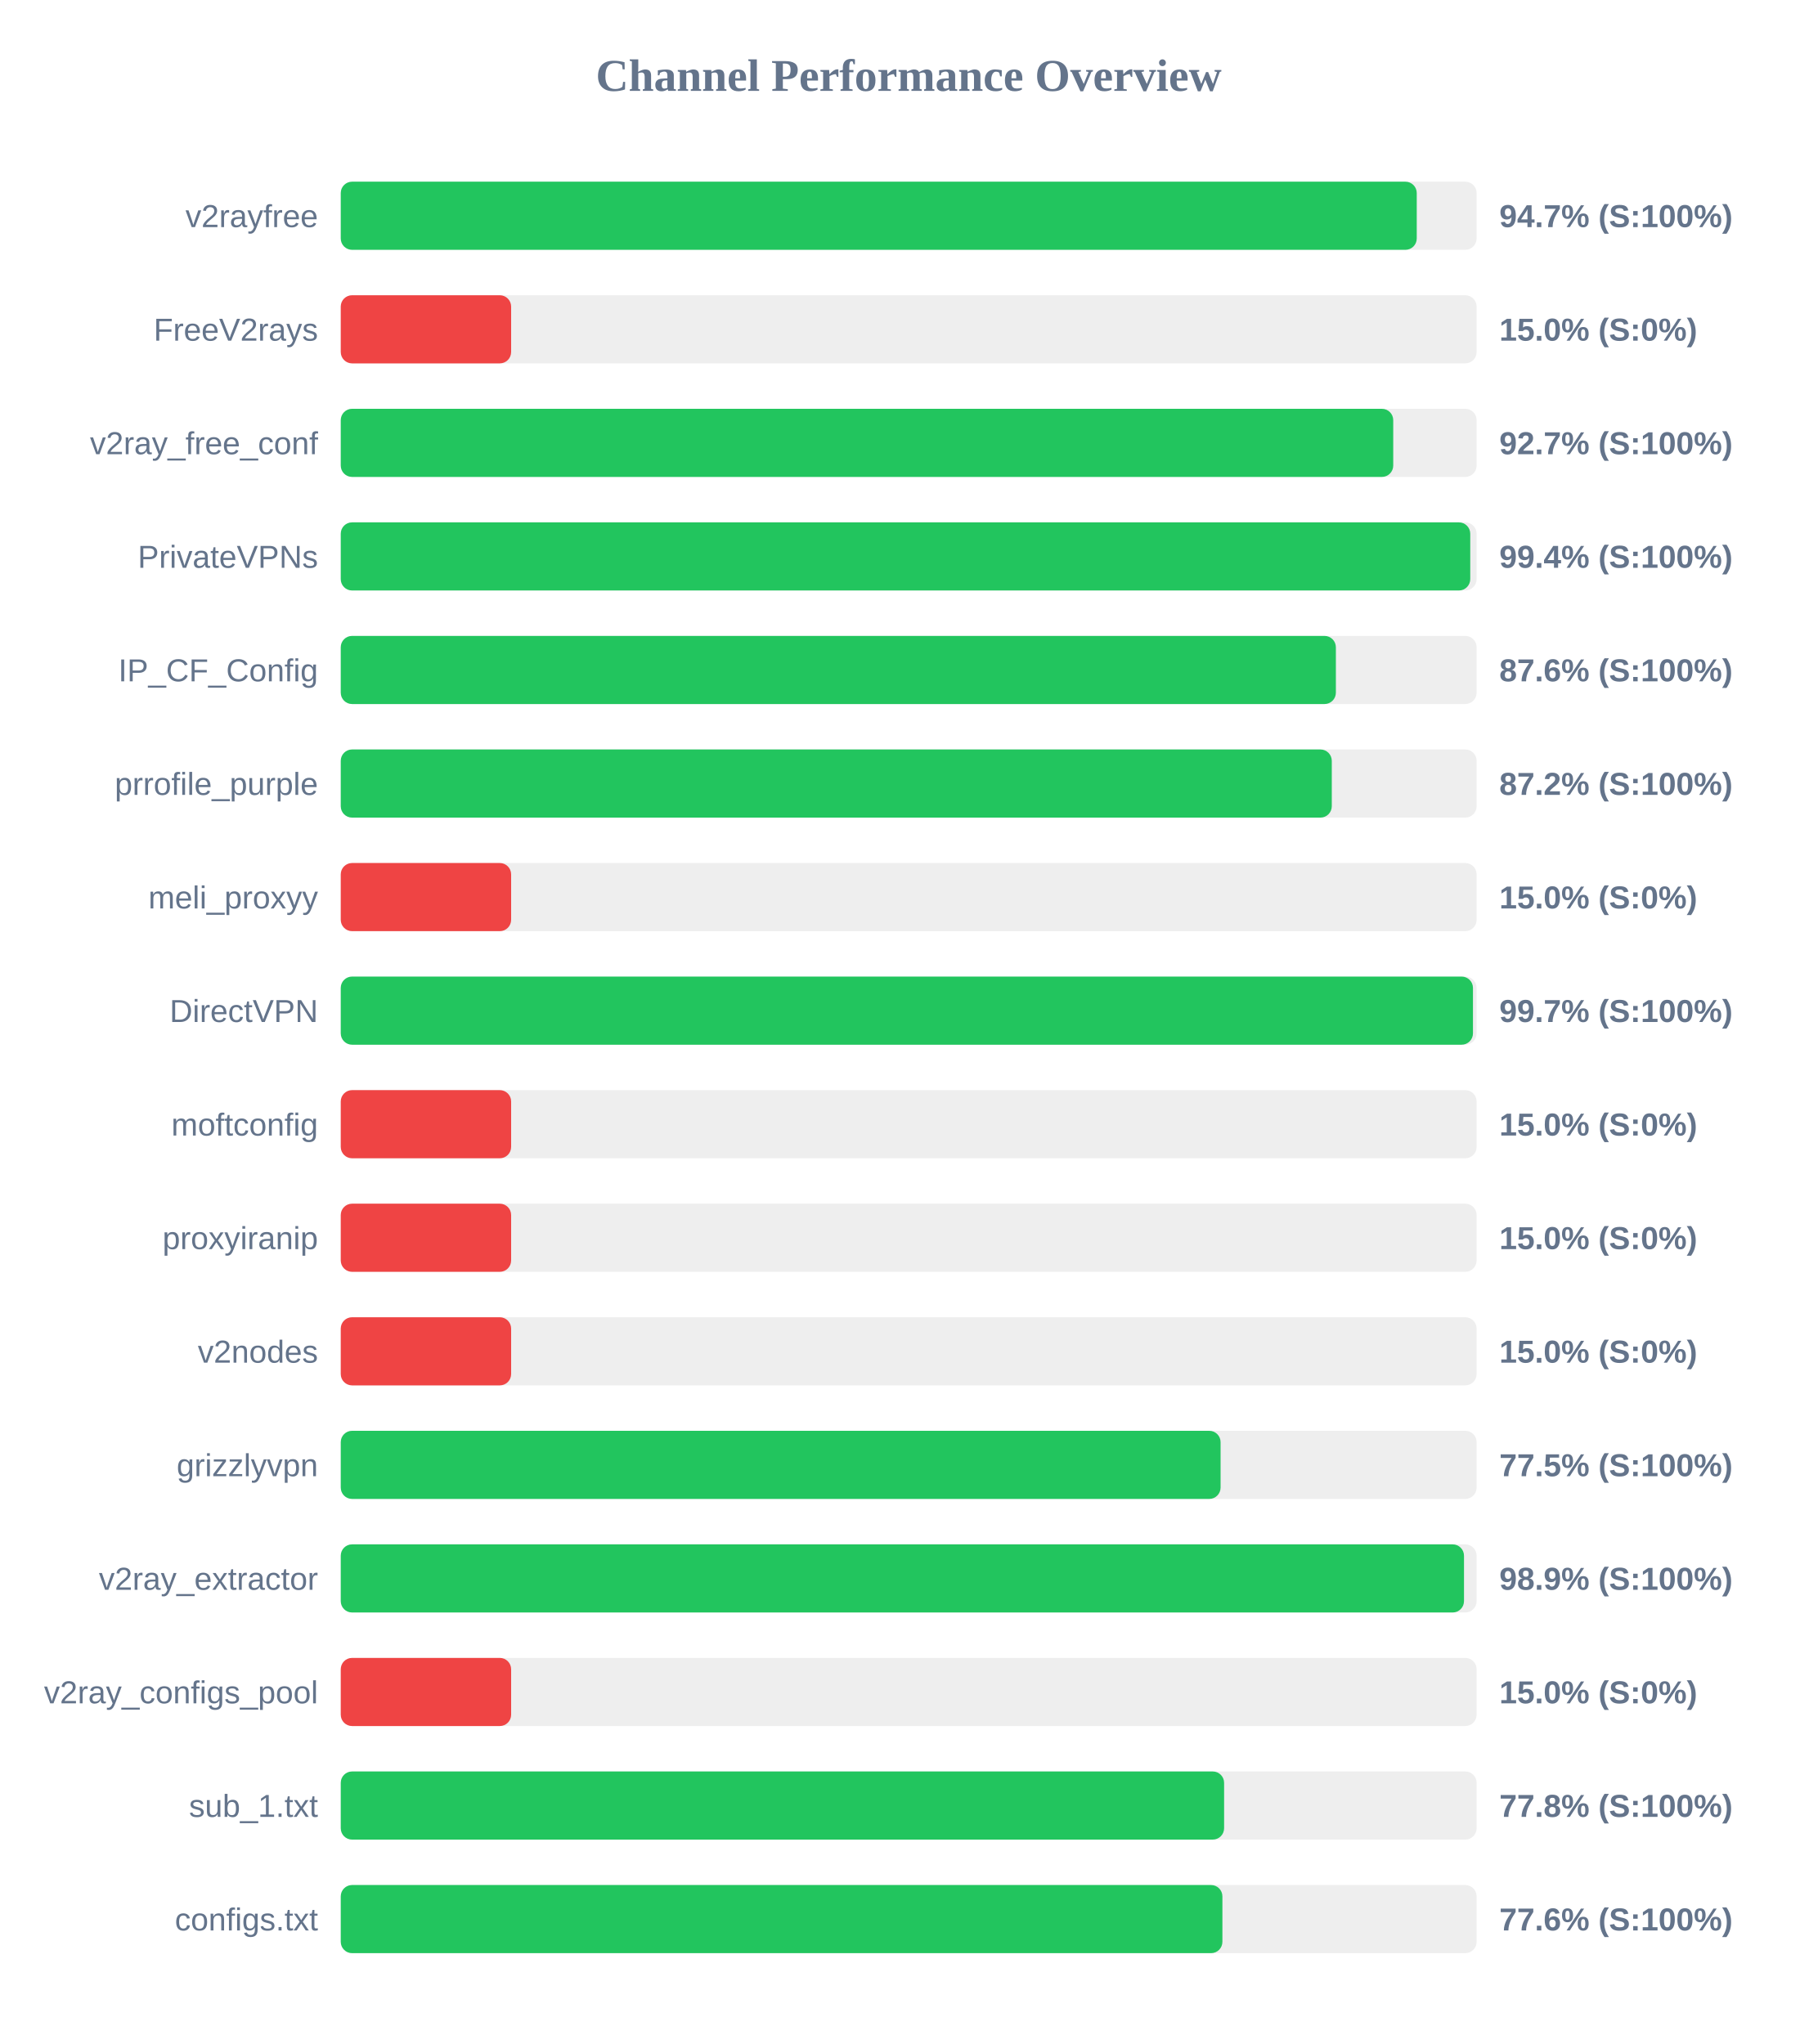
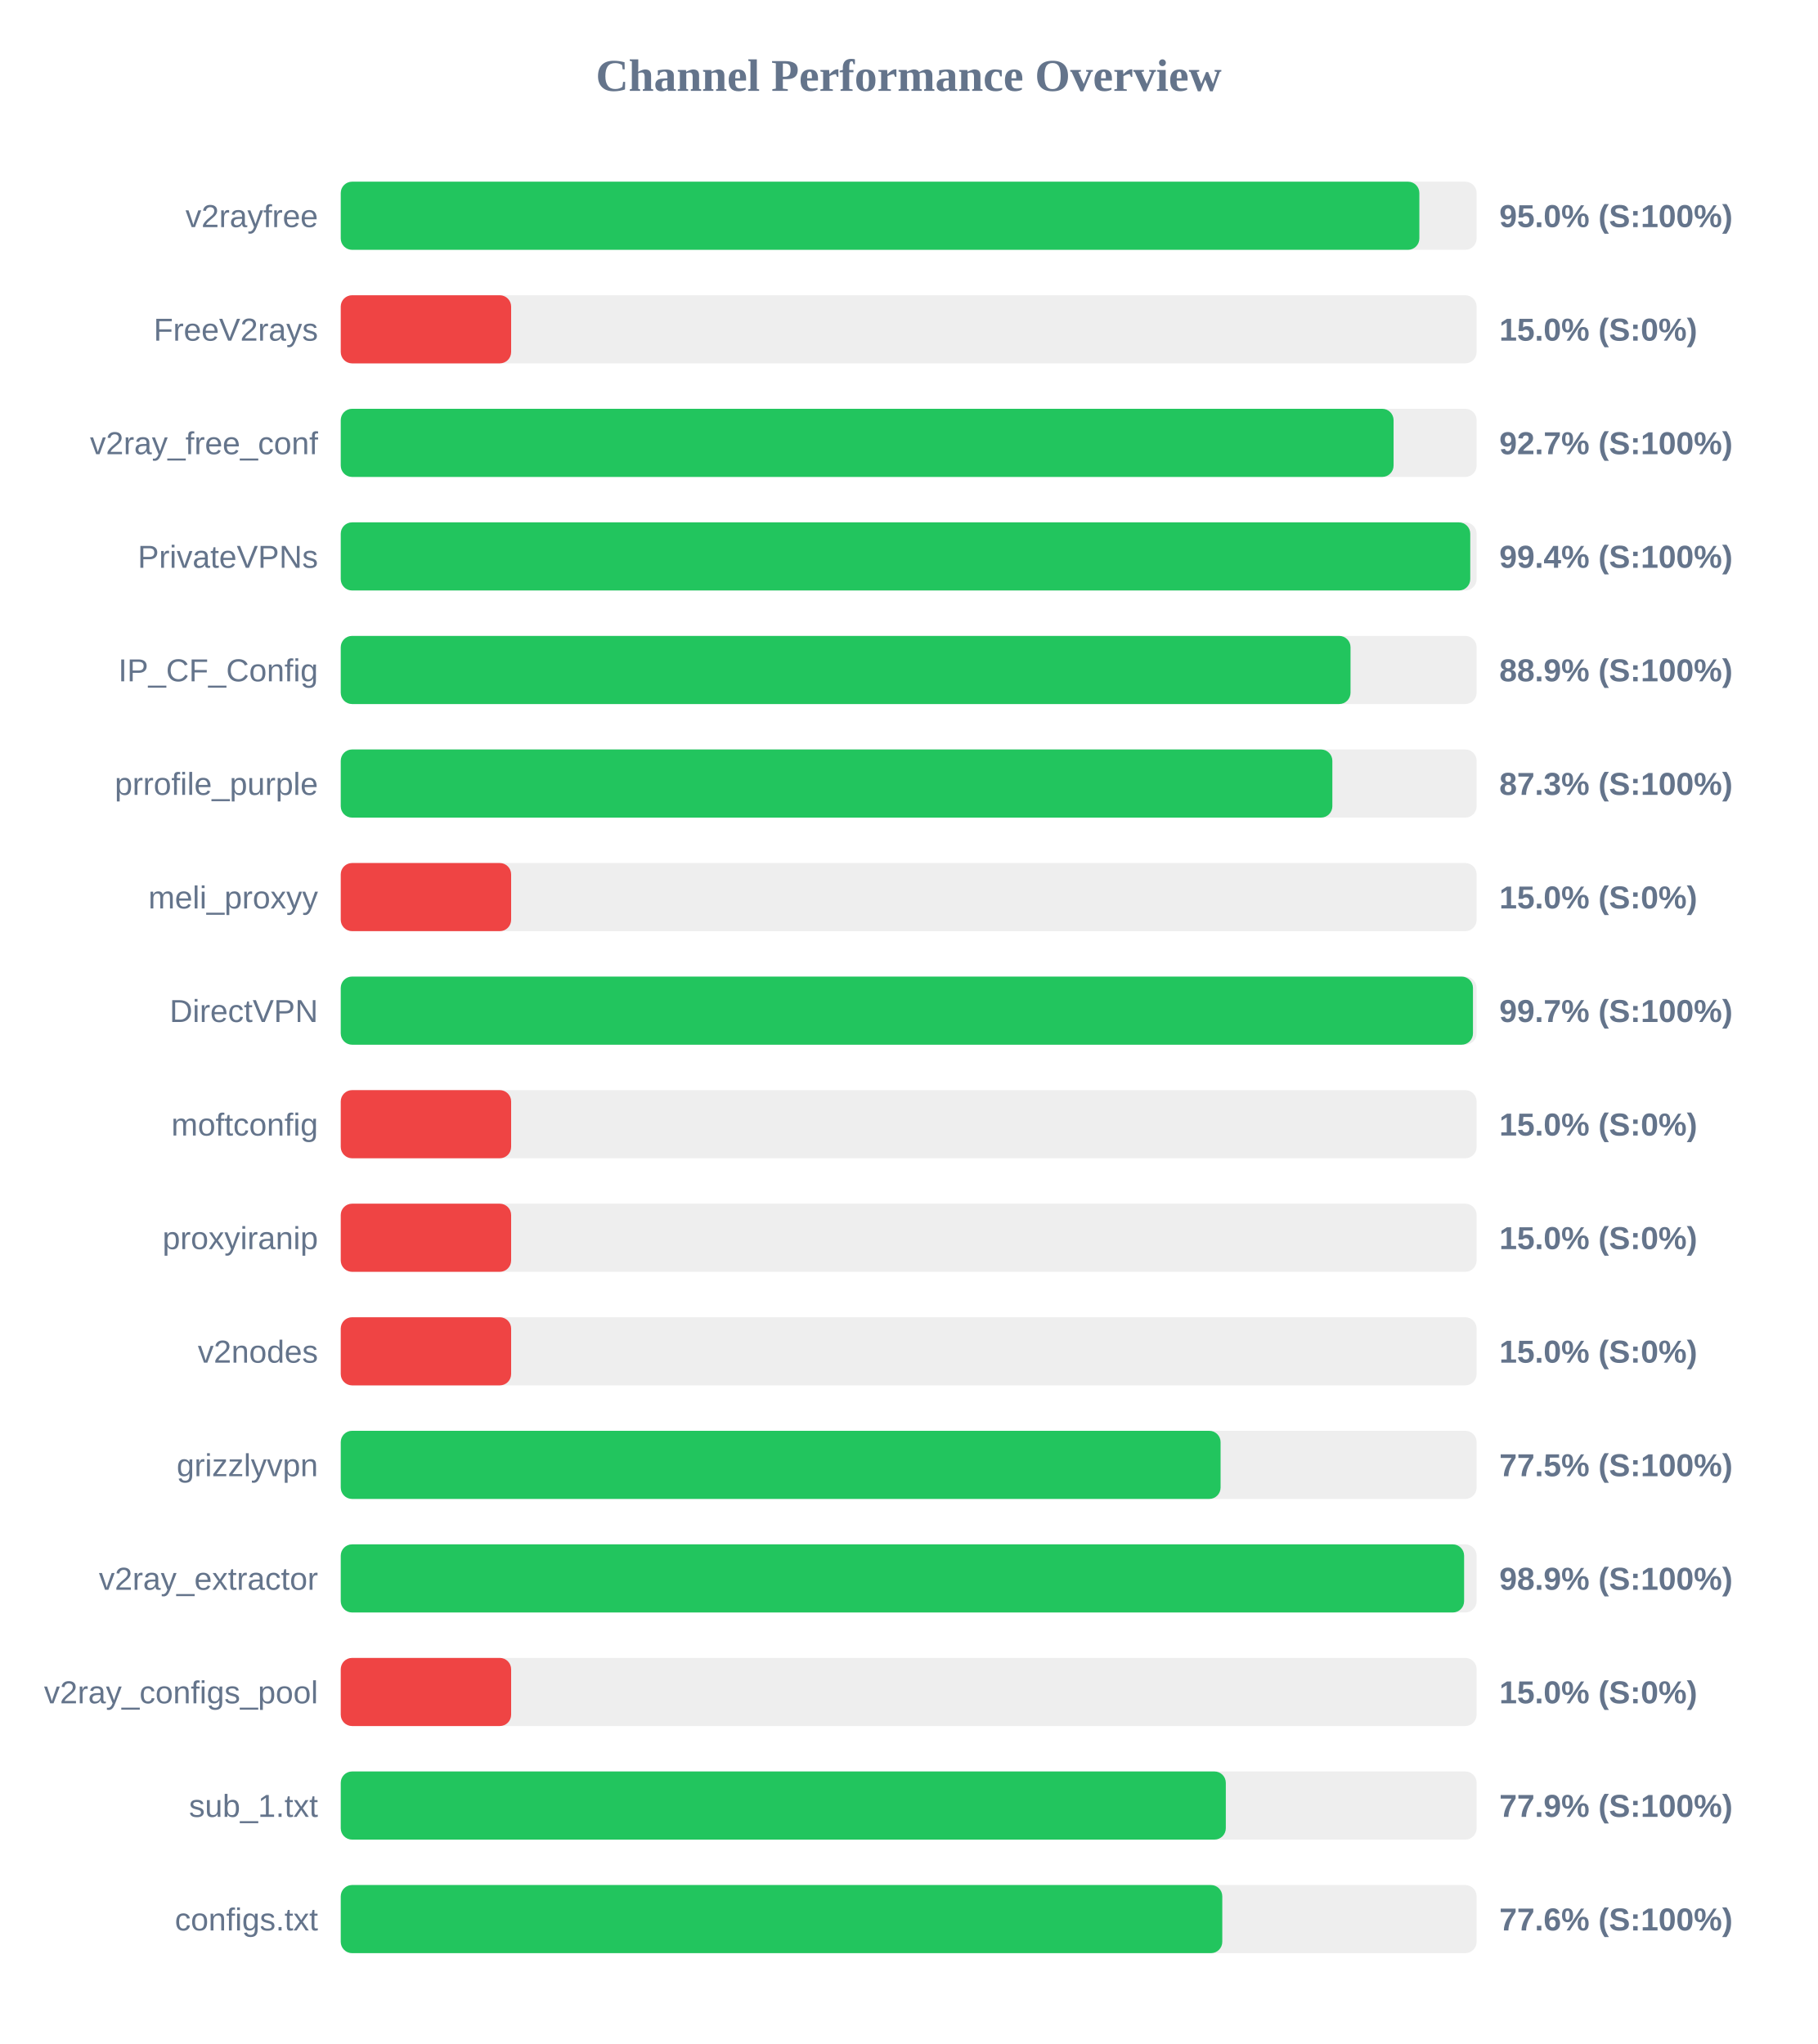
<svg xmlns="http://www.w3.org/2000/svg" width="800" height="900" version="1.1">
  <style>
        .row { font: 14px Arial; fill: #64748b; }
        .score { font: bold 14px Arial; fill: #64748b; }
    </style>
  <text x="400" y="40" text-anchor="middle" font-size="20px" font-weight="bold" fill="#64748b">Channel Performance Overview</text>
  <rect x="150" y="80" width="500" height="30" fill="#eee" rx="5" />
-   <rect x="150" y="80" width="473.65" height="30" fill="#22c55e" rx="5" />
+   <rect x="150" y="80" width="474.8" height="30" fill="#22c55e" rx="5" />
  <text x="140" y="100" text-anchor="end" class="row">v2rayfree</text>
-   <text x="660" y="100" text-anchor="start" class="score">94.7% (S:100%)</text>
+   <text x="660" y="100" text-anchor="start" class="score">95.0% (S:100%)</text>
  <rect x="150" y="130" width="500" height="30" fill="#eee" rx="5" />
  <rect x="150" y="130" width="75.0" height="30" fill="#ef4444" rx="5" />
  <text x="140" y="150" text-anchor="end" class="row">FreeV2rays</text>
  <text x="660" y="150" text-anchor="start" class="score">15.0% (S:0%)</text>
  <rect x="150" y="180" width="500" height="30" fill="#eee" rx="5" />
-   <rect x="150" y="180" width="463.3" height="30" fill="#22c55e" rx="5" />
+   <rect x="150" y="180" width="463.45" height="30" fill="#22c55e" rx="5" />
  <text x="140" y="200" text-anchor="end" class="row">v2ray_free_conf</text>
  <text x="660" y="200" text-anchor="start" class="score">92.7% (S:100%)</text>
  <rect x="150" y="230" width="500" height="30" fill="#eee" rx="5" />
  <rect x="150" y="230" width="497.2" height="30" fill="#22c55e" rx="5" />
  <text x="140" y="250" text-anchor="end" class="row">PrivateVPNs</text>
  <text x="660" y="250" text-anchor="start" class="score">99.4% (S:100%)</text>
  <rect x="150" y="280" width="500" height="30" fill="#eee" rx="5" />
-   <rect x="150" y="280" width="438.05" height="30" fill="#22c55e" rx="5" />
+   <rect x="150" y="280" width="444.5" height="30" fill="#22c55e" rx="5" />
  <text x="140" y="300" text-anchor="end" class="row">IP_CF_Config</text>
-   <text x="660" y="300" text-anchor="start" class="score">87.6% (S:100%)</text>
+   <text x="660" y="300" text-anchor="start" class="score">88.9% (S:100%)</text>
  <rect x="150" y="330" width="500" height="30" fill="#eee" rx="5" />
-   <rect x="150" y="330" width="436.25" height="30" fill="#22c55e" rx="5" />
+   <rect x="150" y="330" width="436.5" height="30" fill="#22c55e" rx="5" />
  <text x="140" y="350" text-anchor="end" class="row">prrofile_purple</text>
-   <text x="660" y="350" text-anchor="start" class="score">87.2% (S:100%)</text>
+   <text x="660" y="350" text-anchor="start" class="score">87.3% (S:100%)</text>
  <rect x="150" y="380" width="500" height="30" fill="#eee" rx="5" />
  <rect x="150" y="380" width="75.0" height="30" fill="#ef4444" rx="5" />
  <text x="140" y="400" text-anchor="end" class="row">meli_proxyy</text>
  <text x="660" y="400" text-anchor="start" class="score">15.0% (S:0%)</text>
  <rect x="150" y="430" width="500" height="30" fill="#eee" rx="5" />
  <rect x="150" y="430" width="498.4" height="30" fill="#22c55e" rx="5" />
  <text x="140" y="450" text-anchor="end" class="row">DirectVPN</text>
  <text x="660" y="450" text-anchor="start" class="score">99.7% (S:100%)</text>
  <rect x="150" y="480" width="500" height="30" fill="#eee" rx="5" />
  <rect x="150" y="480" width="75.0" height="30" fill="#ef4444" rx="5" />
  <text x="140" y="500" text-anchor="end" class="row">moftconfig</text>
  <text x="660" y="500" text-anchor="start" class="score">15.0% (S:0%)</text>
  <rect x="150" y="530" width="500" height="30" fill="#eee" rx="5" />
  <rect x="150" y="530" width="75.0" height="30" fill="#ef4444" rx="5" />
  <text x="140" y="550" text-anchor="end" class="row">proxyiranip</text>
  <text x="660" y="550" text-anchor="start" class="score">15.0% (S:0%)</text>
  <rect x="150" y="580" width="500" height="30" fill="#eee" rx="5" />
  <rect x="150" y="580" width="75.0" height="30" fill="#ef4444" rx="5" />
  <text x="140" y="600" text-anchor="end" class="row">v2nodes</text>
  <text x="660" y="600" text-anchor="start" class="score">15.0% (S:0%)</text>
  <rect x="150" y="630" width="500" height="30" fill="#eee" rx="5" />
  <rect x="150" y="630" width="387.3" height="30" fill="#22c55e" rx="5" />
  <text x="140" y="650" text-anchor="end" class="row">grizzlyvpn</text>
  <text x="660" y="650" text-anchor="start" class="score">77.5% (S:100%)</text>
  <rect x="150" y="680" width="500" height="30" fill="#eee" rx="5" />
-   <rect x="150" y="680" width="494.45" height="30" fill="#22c55e" rx="5" />
+   <rect x="150" y="680" width="494.5" height="30" fill="#22c55e" rx="5" />
  <text x="140" y="700" text-anchor="end" class="row">v2ray_extractor</text>
  <text x="660" y="700" text-anchor="start" class="score">98.9% (S:100%)</text>
  <rect x="150" y="730" width="500" height="30" fill="#eee" rx="5" />
  <rect x="150" y="730" width="75.0" height="30" fill="#ef4444" rx="5" />
  <text x="140" y="750" text-anchor="end" class="row">v2ray_configs_pool</text>
  <text x="660" y="750" text-anchor="start" class="score">15.0% (S:0%)</text>
  <rect x="150" y="780" width="500" height="30" fill="#eee" rx="5" />
-   <rect x="150" y="780" width="388.85" height="30" fill="#22c55e" rx="5" />
+   <rect x="150" y="780" width="389.6" height="30" fill="#22c55e" rx="5" />
  <text x="140" y="800" text-anchor="end" class="row">sub_1.txt</text>
-   <text x="660" y="800" text-anchor="start" class="score">77.8% (S:100%)</text>
+   <text x="660" y="800" text-anchor="start" class="score">77.9% (S:100%)</text>
  <rect x="150" y="830" width="500" height="30" fill="#eee" rx="5" />
-   <rect x="150" y="830" width="388.1" height="30" fill="#22c55e" rx="5" />
+   <rect x="150" y="830" width="388.05" height="30" fill="#22c55e" rx="5" />
  <text x="140" y="850" text-anchor="end" class="row">configs.txt</text>
  <text x="660" y="850" text-anchor="start" class="score">77.6% (S:100%)</text>
</svg>
